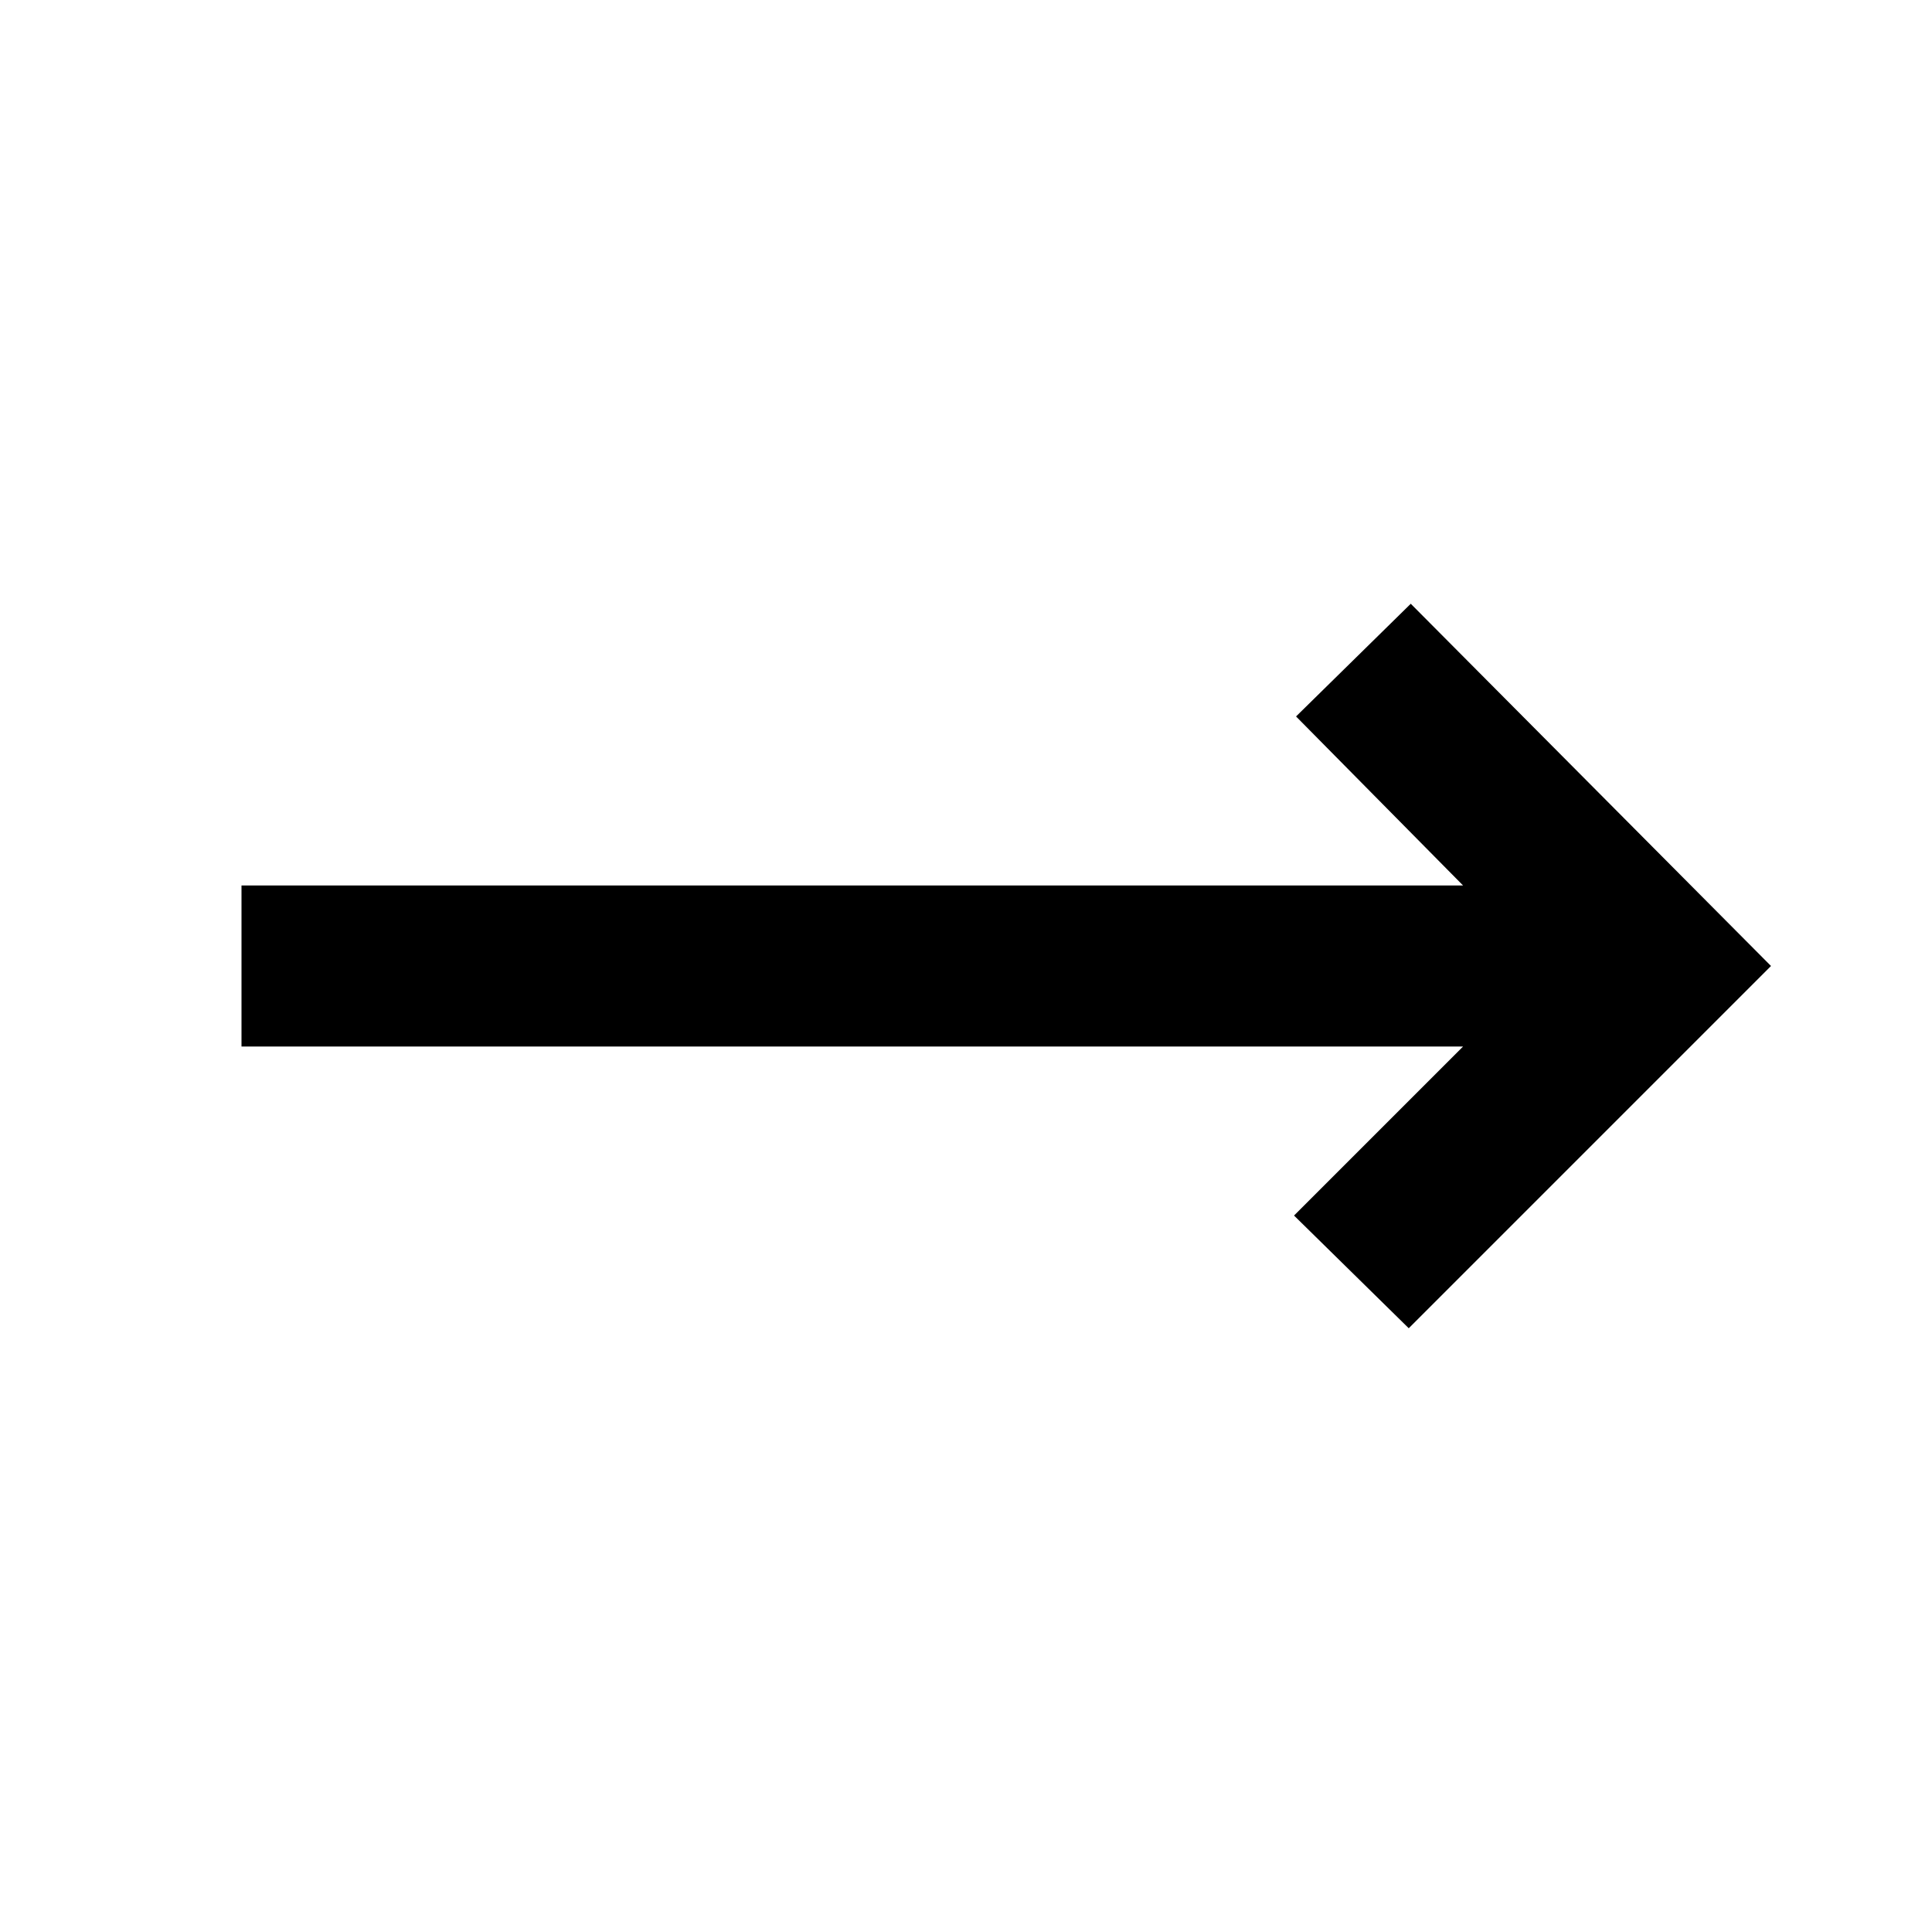
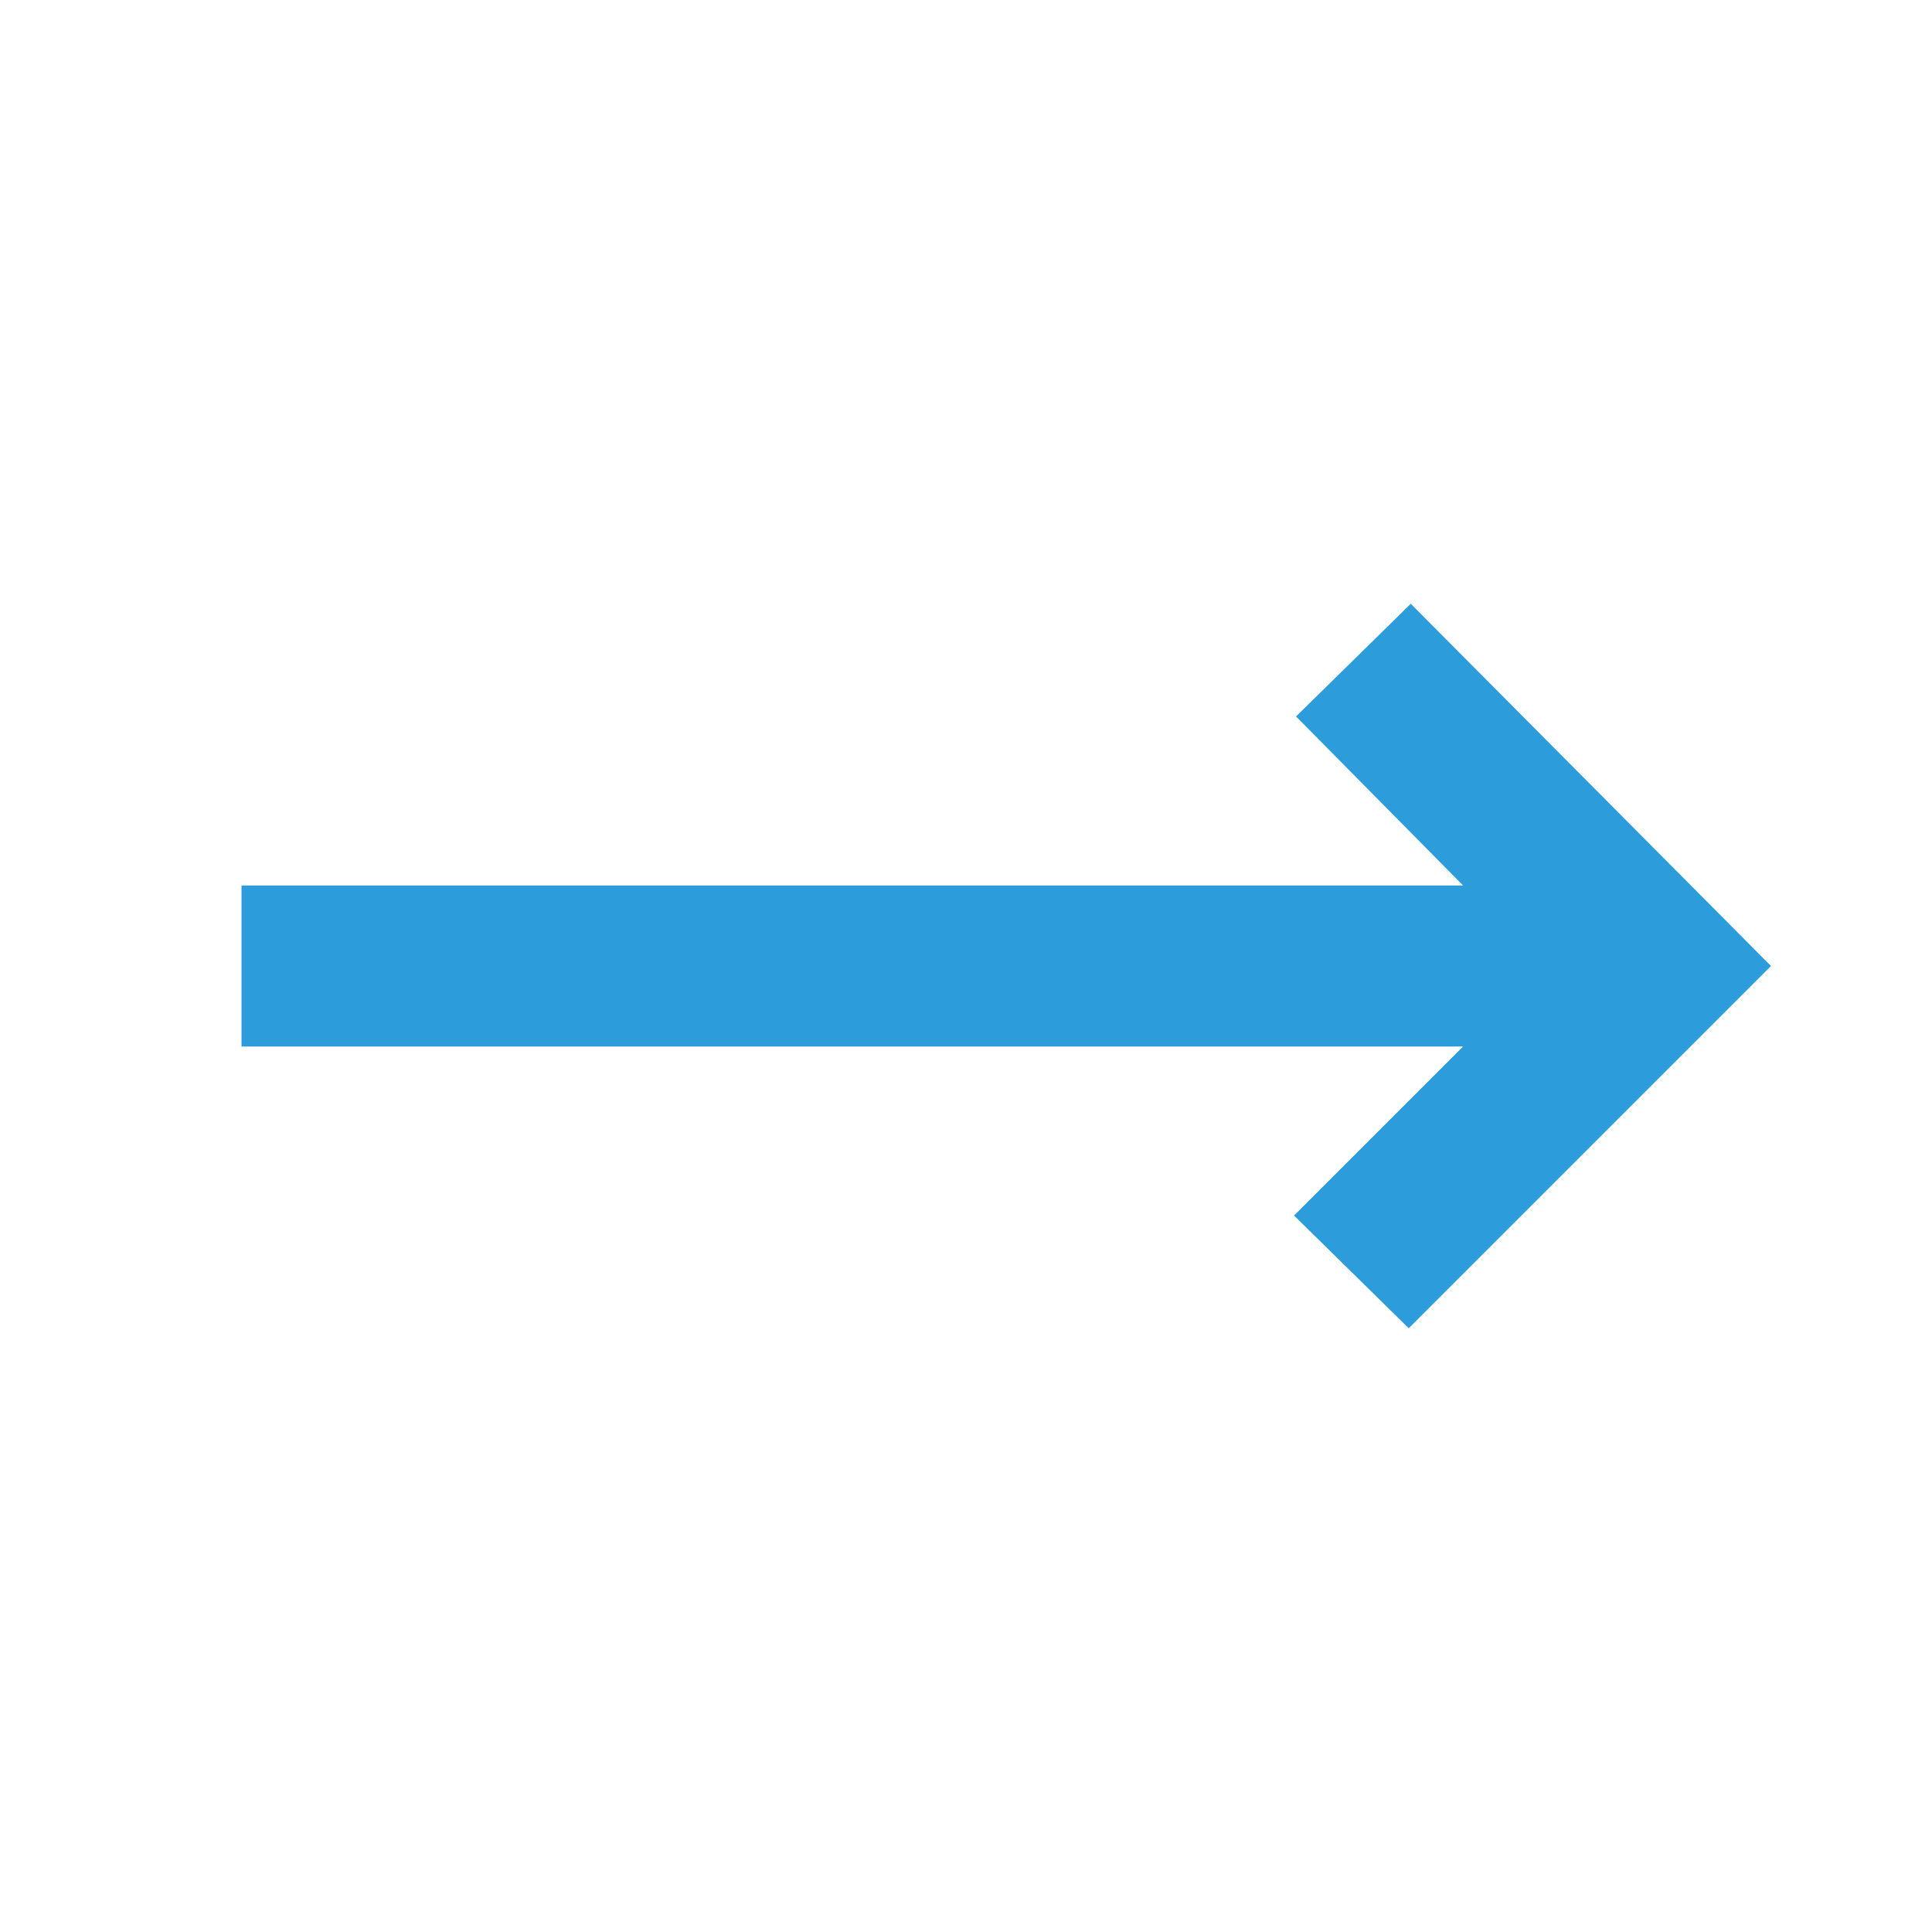
<svg xmlns="http://www.w3.org/2000/svg" height="24" viewBox="0 -960 960 960" width="24">
-   <path d="m700-300-57-56 84-84H120v-80h607l-83-84 57-56 179 180-180 180Z" />
+   <path fill="#2D9CDB" d="m700-300-57-56 84-84H120v-80h607l-83-84 57-56 179 180-180 180Z" />
</svg>
